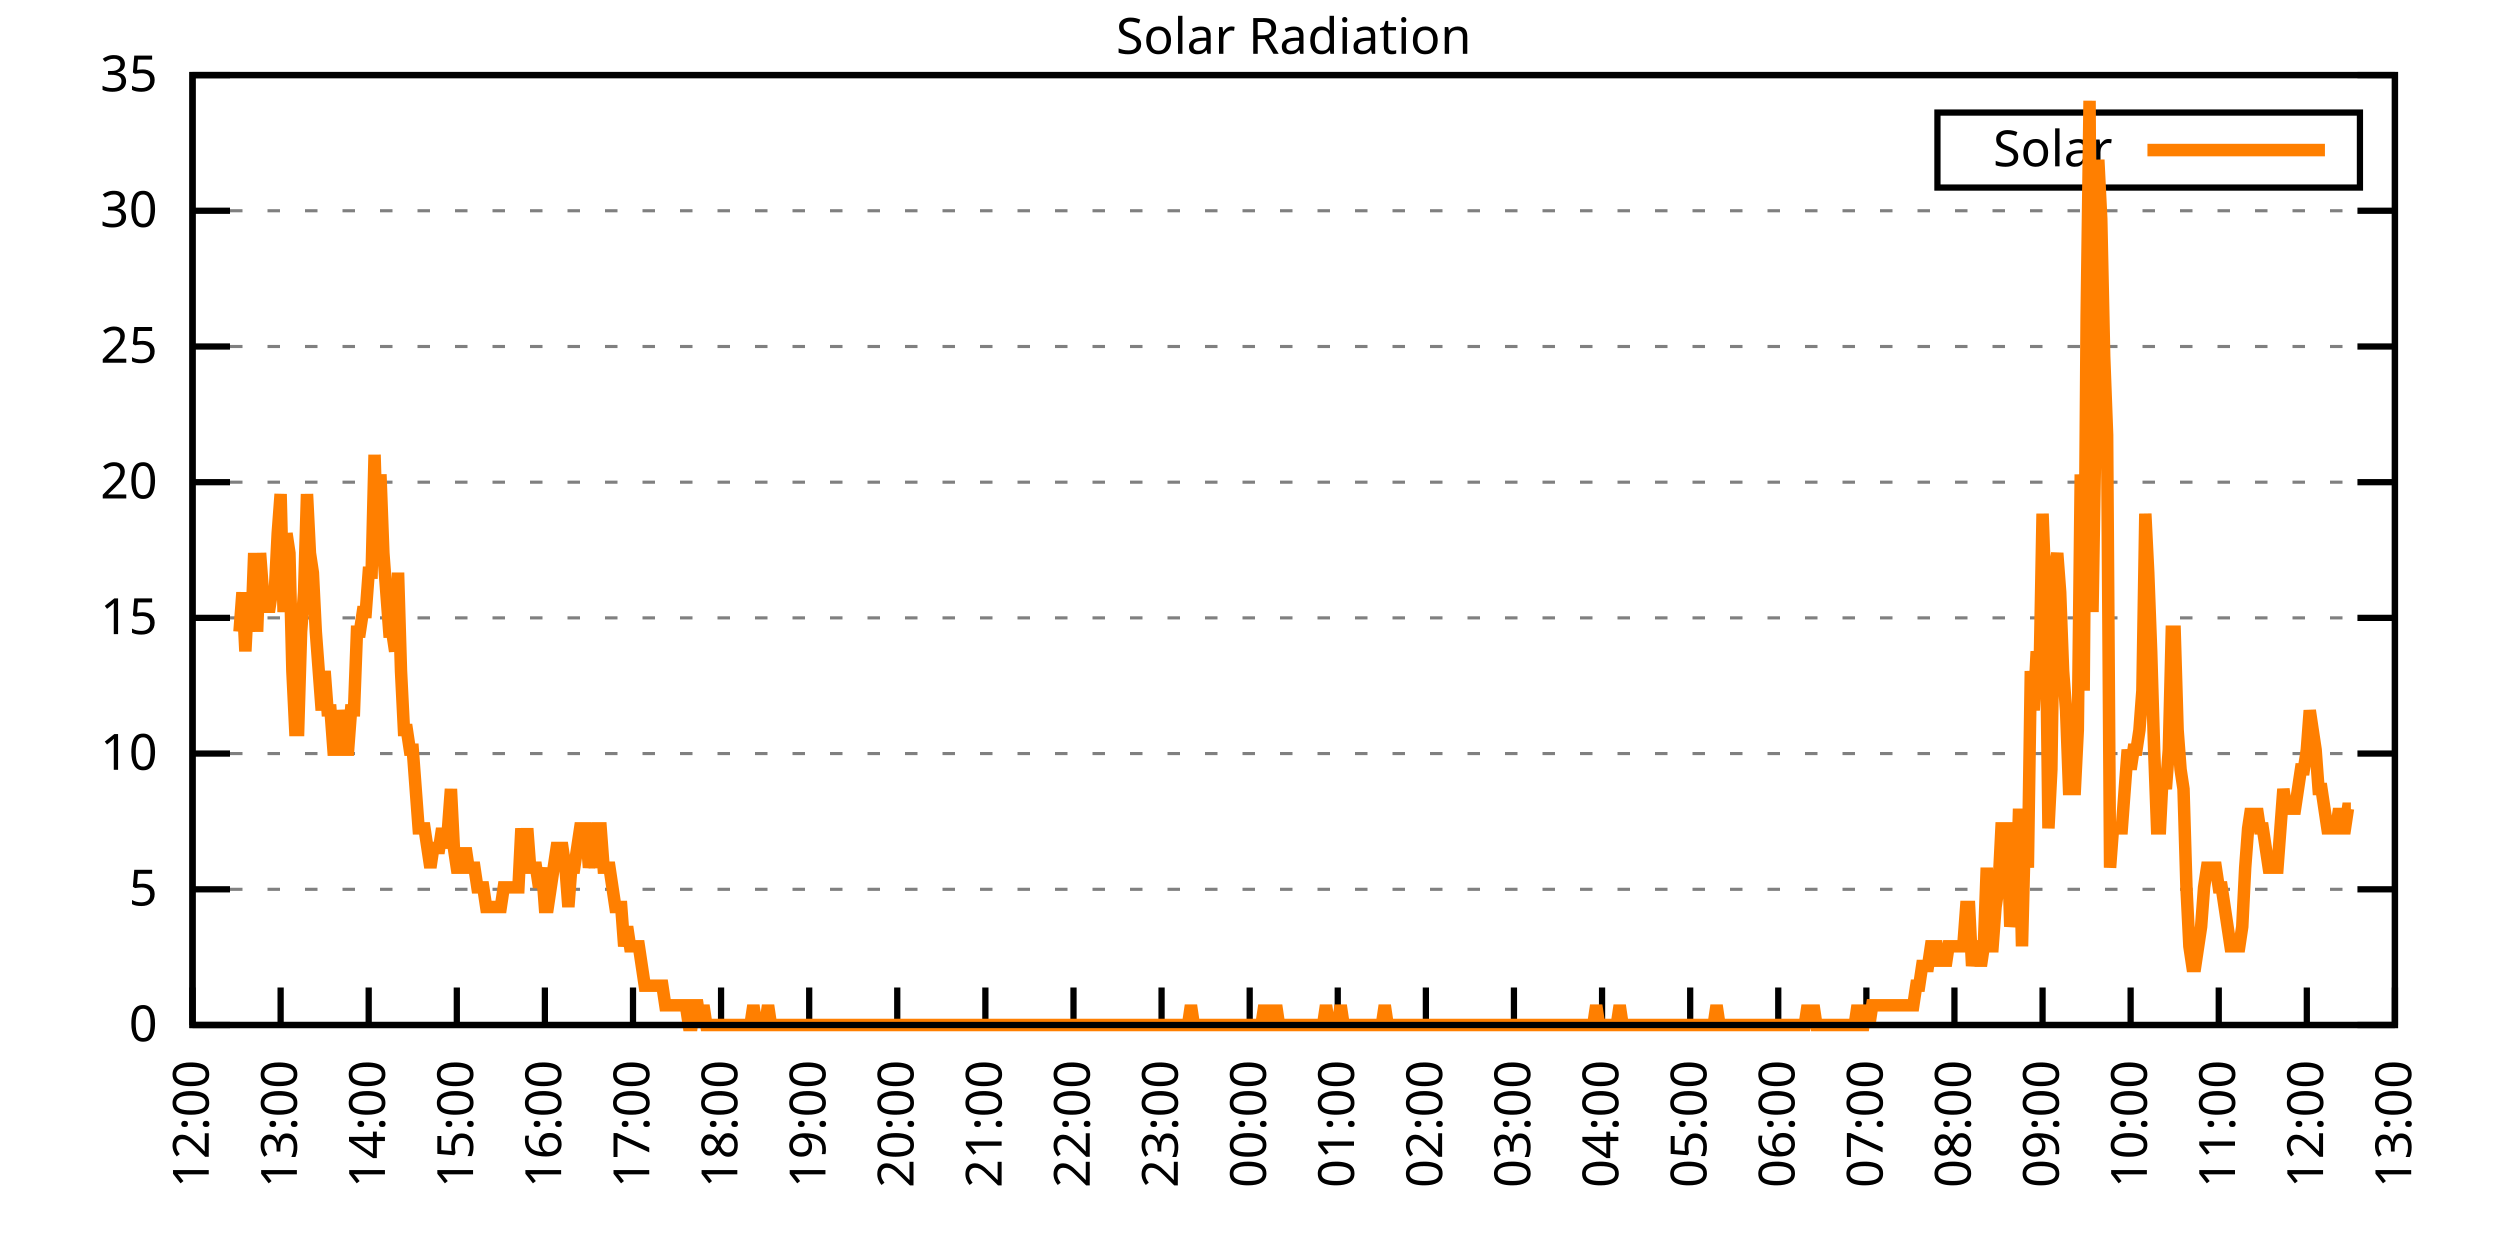
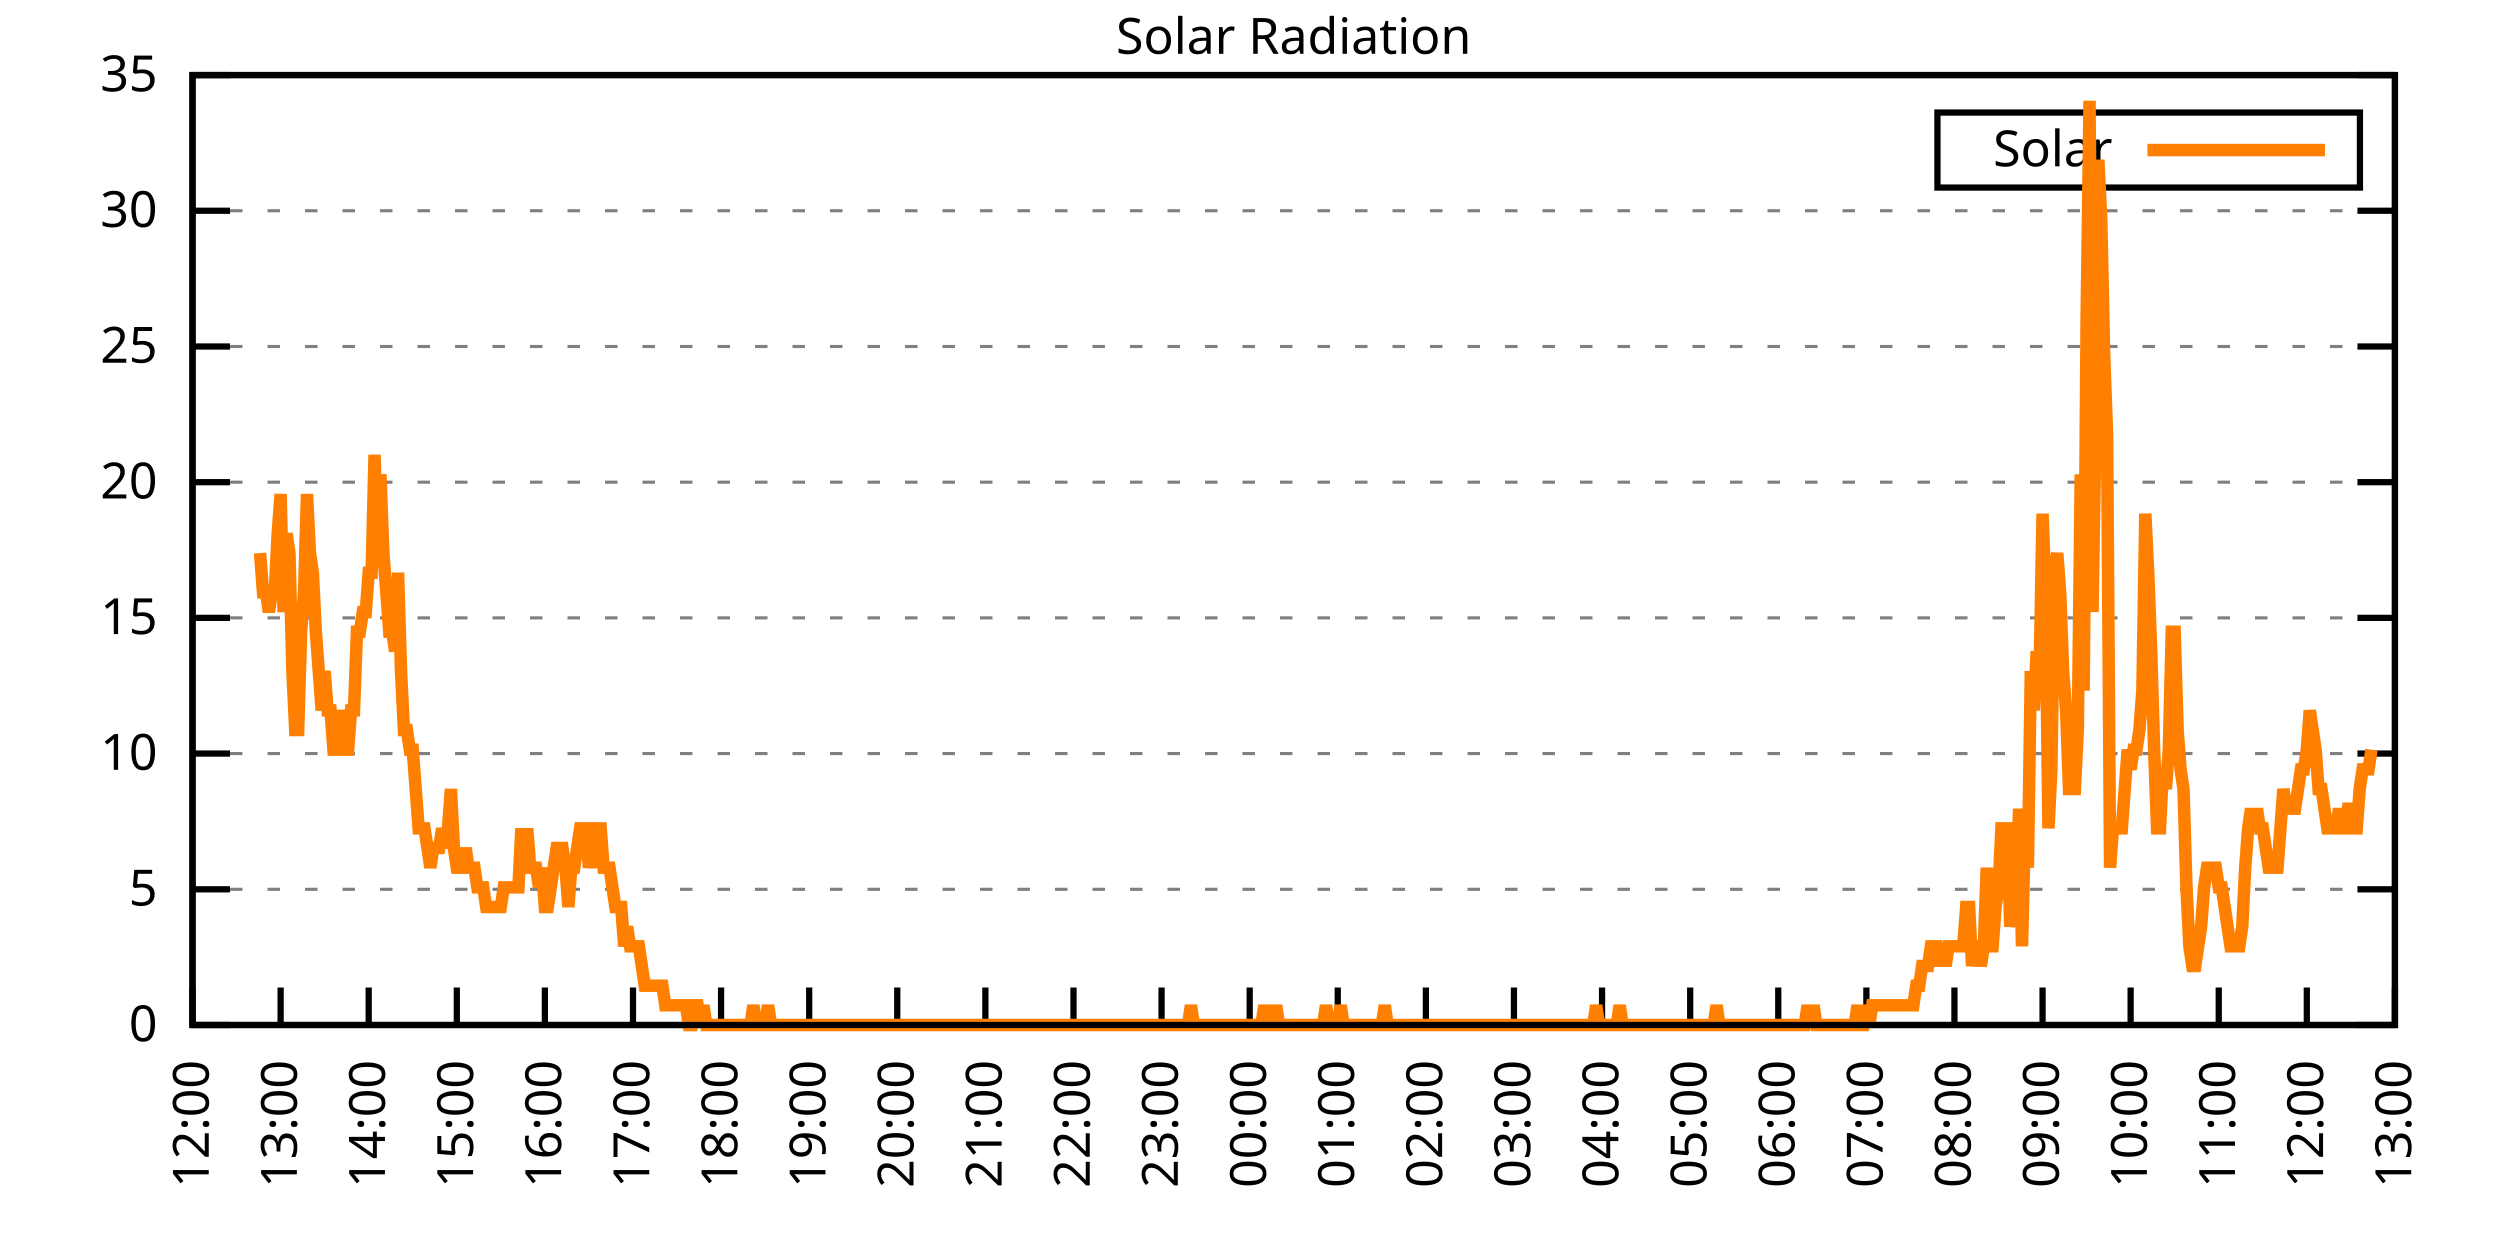
<svg xmlns="http://www.w3.org/2000/svg" xmlns:xlink="http://www.w3.org/1999/xlink" width="400" height="200" viewBox="0 0 400 200">
  <g id="gnuplot_canvas">
    <rect x="0" y="0" width="400" height="200" fill="none" />
    <defs>
      <circle id="gpDot" r="0.5" stroke-width="0.5" stroke="currentColor" />
      <path id="gpPt0" stroke-width="0.333" stroke="currentColor" d="M-1,0 h2 M0,-1 v2" />
      <path id="gpPt1" stroke-width="0.333" stroke="currentColor" d="M-1,-1 L1,1 M1,-1 L-1,1" />
      <path id="gpPt2" stroke-width="0.333" stroke="currentColor" d="M-1,0 L1,0 M0,-1 L0,1 M-1,-1 L1,1 M-1,1 L1,-1" />
      <rect id="gpPt3" stroke-width="0.333" stroke="currentColor" x="-1" y="-1" width="2" height="2" />
      <rect id="gpPt4" stroke-width="0.333" stroke="currentColor" fill="currentColor" x="-1" y="-1" width="2" height="2" />
      <circle id="gpPt5" stroke-width="0.333" stroke="currentColor" cx="0" cy="0" r="1" />
      <use xlink:href="#gpPt5" id="gpPt6" fill="currentColor" stroke="none" />
      <path id="gpPt7" stroke-width="0.333" stroke="currentColor" d="M0,-1.33 L-1.33,0.67 L1.33,0.67 z" />
      <use xlink:href="#gpPt7" id="gpPt8" fill="currentColor" stroke="none" />
      <use xlink:href="#gpPt7" id="gpPt9" stroke="currentColor" transform="rotate(180)" />
      <use xlink:href="#gpPt9" id="gpPt10" fill="currentColor" stroke="none" />
      <use xlink:href="#gpPt3" id="gpPt11" stroke="currentColor" transform="rotate(45)" />
      <use xlink:href="#gpPt11" id="gpPt12" fill="currentColor" stroke="none" />
      <path id="gpPt13" stroke-width="0.333" stroke="currentColor" d="M0,1.330 L1.265,0.411 L0.782,-1.067 L-0.782,-1.076 L-1.265,0.411 z" />
      <use xlink:href="#gpPt13" id="gpPt14" fill="currentColor" stroke="none" />
      <filter id="textbox" filterUnits="objectBoundingBox" x="0" y="0" height="1" width="1">
        <feFlood flood-color="white" flood-opacity="1" result="bgnd" />
        <feComposite in="SourceGraphic" in2="bgnd" operator="atop" />
      </filter>
      <filter id="greybox" filterUnits="objectBoundingBox" x="0" y="0" height="1" width="1">
        <feFlood flood-color="lightgrey" flood-opacity="1" result="grey" />
        <feComposite in="SourceGraphic" in2="grey" operator="atop" />
      </filter>
    </defs>
    <g fill="none" color="white" stroke="currentColor" stroke-width="1.00" stroke-linecap="butt" stroke-linejoin="miter">
</g>
    <g fill="none" color="black" stroke="currentColor" stroke-width="1.00" stroke-linecap="butt" stroke-linejoin="miter">
      <g stroke="none" shape-rendering="crispEdges">
        <polygon fill="rgb(255, 255, 255)" points="30.80,164.00 383.18,164.00 383.18,12.02 30.80,12.02 " />
      </g>
    </g>
    <g fill="none" color="black" stroke="currentColor" stroke-width="1.00" stroke-linecap="butt" stroke-linejoin="miter">
</g>
    <g fill="none" color="black" stroke="black" stroke-width="0.50" stroke-linecap="butt" stroke-linejoin="miter">
</g>
    <g fill="none" color="gray" stroke="currentColor" stroke-width="0.50" stroke-linecap="butt" stroke-linejoin="miter">
      <path stroke="gray" stroke-dasharray="2,4" class="gridline" d="M30.80,164.00 L383.19,164.00  " />
    </g>
    <g fill="none" color="gray" stroke="gray" stroke-width="1.00" stroke-linecap="butt" stroke-linejoin="miter">
</g>
    <g fill="none" color="black" stroke="currentColor" stroke-width="1.00" stroke-linecap="butt" stroke-linejoin="miter">
      <path stroke="black" d="M30.80,164.00 L36.80,164.00 M383.19,164.00 L377.19,164.00  " />
      <g transform="translate(25.20,166.60)" stroke="none" fill="black" font-family="Sans" font-size="8.00" text-anchor="end">
        <text>
          <tspan font-family="Sans"> 0</tspan>
        </text>
      </g>
    </g>
    <g fill="none" color="black" stroke="currentColor" stroke-width="1.00" stroke-linecap="butt" stroke-linejoin="miter">
</g>
    <g fill="none" color="black" stroke="black" stroke-width="0.50" stroke-linecap="butt" stroke-linejoin="miter">
</g>
    <g fill="none" color="gray" stroke="currentColor" stroke-width="0.50" stroke-linecap="butt" stroke-linejoin="miter">
      <path stroke="gray" stroke-dasharray="2,4" class="gridline" d="M30.80,142.29 L383.19,142.29  " />
    </g>
    <g fill="none" color="gray" stroke="gray" stroke-width="1.00" stroke-linecap="butt" stroke-linejoin="miter">
</g>
    <g fill="none" color="black" stroke="currentColor" stroke-width="1.00" stroke-linecap="butt" stroke-linejoin="miter">
      <path stroke="black" d="M30.80,142.29 L36.80,142.29 M383.19,142.29 L377.19,142.29  " />
      <g transform="translate(25.20,144.89)" stroke="none" fill="black" font-family="Sans" font-size="8.00" text-anchor="end">
        <text>
          <tspan font-family="Sans"> 5</tspan>
        </text>
      </g>
    </g>
    <g fill="none" color="black" stroke="currentColor" stroke-width="1.00" stroke-linecap="butt" stroke-linejoin="miter">
</g>
    <g fill="none" color="black" stroke="black" stroke-width="0.50" stroke-linecap="butt" stroke-linejoin="miter">
</g>
    <g fill="none" color="gray" stroke="currentColor" stroke-width="0.50" stroke-linecap="butt" stroke-linejoin="miter">
      <path stroke="gray" stroke-dasharray="2,4" class="gridline" d="M30.80,120.57 L383.19,120.57  " />
    </g>
    <g fill="none" color="gray" stroke="gray" stroke-width="1.00" stroke-linecap="butt" stroke-linejoin="miter">
</g>
    <g fill="none" color="black" stroke="currentColor" stroke-width="1.00" stroke-linecap="butt" stroke-linejoin="miter">
      <path stroke="black" d="M30.80,120.57 L36.80,120.57 M383.19,120.57 L377.19,120.57  " />
      <g transform="translate(25.20,123.17)" stroke="none" fill="black" font-family="Sans" font-size="8.00" text-anchor="end">
        <text>
          <tspan font-family="Sans"> 10</tspan>
        </text>
      </g>
    </g>
    <g fill="none" color="black" stroke="currentColor" stroke-width="1.00" stroke-linecap="butt" stroke-linejoin="miter">
</g>
    <g fill="none" color="black" stroke="black" stroke-width="0.50" stroke-linecap="butt" stroke-linejoin="miter">
</g>
    <g fill="none" color="gray" stroke="currentColor" stroke-width="0.50" stroke-linecap="butt" stroke-linejoin="miter">
      <path stroke="gray" stroke-dasharray="2,4" class="gridline" d="M30.80,98.86 L383.19,98.86  " />
    </g>
    <g fill="none" color="gray" stroke="gray" stroke-width="1.00" stroke-linecap="butt" stroke-linejoin="miter">
</g>
    <g fill="none" color="black" stroke="currentColor" stroke-width="1.00" stroke-linecap="butt" stroke-linejoin="miter">
      <path stroke="black" d="M30.80,98.86 L36.80,98.86 M383.19,98.86 L377.19,98.86  " />
      <g transform="translate(25.20,101.46)" stroke="none" fill="black" font-family="Sans" font-size="8.00" text-anchor="end">
        <text>
          <tspan font-family="Sans"> 15</tspan>
        </text>
      </g>
    </g>
    <g fill="none" color="black" stroke="currentColor" stroke-width="1.00" stroke-linecap="butt" stroke-linejoin="miter">
</g>
    <g fill="none" color="black" stroke="black" stroke-width="0.50" stroke-linecap="butt" stroke-linejoin="miter">
</g>
    <g fill="none" color="gray" stroke="currentColor" stroke-width="0.50" stroke-linecap="butt" stroke-linejoin="miter">
      <path stroke="gray" stroke-dasharray="2,4" class="gridline" d="M30.80,77.15 L383.19,77.15  " />
    </g>
    <g fill="none" color="gray" stroke="gray" stroke-width="1.00" stroke-linecap="butt" stroke-linejoin="miter">
</g>
    <g fill="none" color="black" stroke="currentColor" stroke-width="1.00" stroke-linecap="butt" stroke-linejoin="miter">
      <path stroke="black" d="M30.80,77.15 L36.80,77.15 M383.19,77.15 L377.19,77.15  " />
      <g transform="translate(25.20,79.75)" stroke="none" fill="black" font-family="Sans" font-size="8.00" text-anchor="end">
        <text>
          <tspan font-family="Sans"> 20</tspan>
        </text>
      </g>
    </g>
    <g fill="none" color="black" stroke="currentColor" stroke-width="1.00" stroke-linecap="butt" stroke-linejoin="miter">
</g>
    <g fill="none" color="black" stroke="black" stroke-width="0.50" stroke-linecap="butt" stroke-linejoin="miter">
</g>
    <g fill="none" color="gray" stroke="currentColor" stroke-width="0.50" stroke-linecap="butt" stroke-linejoin="miter">
      <path stroke="gray" stroke-dasharray="2,4" class="gridline" d="M30.80,55.44 L383.19,55.44  " />
    </g>
    <g fill="none" color="gray" stroke="gray" stroke-width="1.00" stroke-linecap="butt" stroke-linejoin="miter">
</g>
    <g fill="none" color="black" stroke="currentColor" stroke-width="1.00" stroke-linecap="butt" stroke-linejoin="miter">
      <path stroke="black" d="M30.80,55.44 L36.80,55.44 M383.19,55.44 L377.19,55.44  " />
      <g transform="translate(25.20,58.04)" stroke="none" fill="black" font-family="Sans" font-size="8.00" text-anchor="end">
        <text>
          <tspan font-family="Sans"> 25</tspan>
        </text>
      </g>
    </g>
    <g fill="none" color="black" stroke="currentColor" stroke-width="1.00" stroke-linecap="butt" stroke-linejoin="miter">
</g>
    <g fill="none" color="black" stroke="black" stroke-width="0.50" stroke-linecap="butt" stroke-linejoin="miter">
</g>
    <g fill="none" color="gray" stroke="currentColor" stroke-width="0.50" stroke-linecap="butt" stroke-linejoin="miter">
      <path stroke="gray" stroke-dasharray="2,4" class="gridline" d="M30.80,33.72 L383.19,33.72  " />
    </g>
    <g fill="none" color="gray" stroke="gray" stroke-width="1.00" stroke-linecap="butt" stroke-linejoin="miter">
</g>
    <g fill="none" color="black" stroke="currentColor" stroke-width="1.00" stroke-linecap="butt" stroke-linejoin="miter">
      <path stroke="black" d="M30.80,33.72 L36.80,33.72 M383.19,33.72 L377.19,33.72  " />
      <g transform="translate(25.20,36.32)" stroke="none" fill="black" font-family="Sans" font-size="8.00" text-anchor="end">
        <text>
          <tspan font-family="Sans"> 30</tspan>
        </text>
      </g>
    </g>
    <g fill="none" color="black" stroke="currentColor" stroke-width="1.00" stroke-linecap="butt" stroke-linejoin="miter">
</g>
    <g fill="none" color="black" stroke="black" stroke-width="0.50" stroke-linecap="butt" stroke-linejoin="miter">
</g>
    <g fill="none" color="gray" stroke="currentColor" stroke-width="0.50" stroke-linecap="butt" stroke-linejoin="miter">
      <path stroke="gray" stroke-dasharray="2,4" class="gridline" d="M30.80,12.01 L383.19,12.01  " />
    </g>
    <g fill="none" color="gray" stroke="gray" stroke-width="1.00" stroke-linecap="butt" stroke-linejoin="miter">
</g>
    <g fill="none" color="black" stroke="currentColor" stroke-width="1.00" stroke-linecap="butt" stroke-linejoin="miter">
      <path stroke="black" d="M30.80,12.01 L36.80,12.01 M383.19,12.01 L377.19,12.01  " />
      <g transform="translate(25.20,14.61)" stroke="none" fill="black" font-family="Sans" font-size="8.00" text-anchor="end">
        <text>
          <tspan font-family="Sans"> 35</tspan>
        </text>
      </g>
    </g>
    <g fill="none" color="black" stroke="currentColor" stroke-width="1.00" stroke-linecap="butt" stroke-linejoin="miter">
      <path stroke="black" d="M30.80,164.00 L30.80,158.00  " />
      <g transform="translate(33.40,169.60) rotate(270.00)" stroke="none" fill="black" font-family="Sans" font-size="8.00" text-anchor="end">
        <text>
          <tspan font-family="Sans">12:00</tspan>
        </text>
      </g>
    </g>
    <g fill="none" color="black" stroke="currentColor" stroke-width="1.00" stroke-linecap="butt" stroke-linejoin="miter">
      <path stroke="black" d="M44.90,164.00 L44.90,158.00  " />
      <g transform="translate(47.50,169.60) rotate(270.00)" stroke="none" fill="black" font-family="Sans" font-size="8.00" text-anchor="end">
        <text>
          <tspan font-family="Sans">13:00</tspan>
        </text>
      </g>
    </g>
    <g fill="none" color="black" stroke="currentColor" stroke-width="1.00" stroke-linecap="butt" stroke-linejoin="miter">
      <path stroke="black" d="M58.99,164.00 L58.99,158.00  " />
      <g transform="translate(61.59,169.60) rotate(270.00)" stroke="none" fill="black" font-family="Sans" font-size="8.00" text-anchor="end">
        <text>
          <tspan font-family="Sans">14:00</tspan>
        </text>
      </g>
    </g>
    <g fill="none" color="black" stroke="currentColor" stroke-width="1.00" stroke-linecap="butt" stroke-linejoin="miter">
      <path stroke="black" d="M73.09,164.00 L73.09,158.00  " />
      <g transform="translate(75.69,169.60) rotate(270.00)" stroke="none" fill="black" font-family="Sans" font-size="8.00" text-anchor="end">
        <text>
          <tspan font-family="Sans">15:00</tspan>
        </text>
      </g>
    </g>
    <g fill="none" color="black" stroke="currentColor" stroke-width="1.00" stroke-linecap="butt" stroke-linejoin="miter">
      <path stroke="black" d="M87.18,164.00 L87.18,158.00  " />
      <g transform="translate(89.78,169.60) rotate(270.00)" stroke="none" fill="black" font-family="Sans" font-size="8.00" text-anchor="end">
        <text>
          <tspan font-family="Sans">16:00</tspan>
        </text>
      </g>
    </g>
    <g fill="none" color="black" stroke="currentColor" stroke-width="1.00" stroke-linecap="butt" stroke-linejoin="miter">
      <path stroke="black" d="M101.28,164.00 L101.28,158.00  " />
      <g transform="translate(103.88,169.60) rotate(270.00)" stroke="none" fill="black" font-family="Sans" font-size="8.00" text-anchor="end">
        <text>
          <tspan font-family="Sans">17:00</tspan>
        </text>
      </g>
    </g>
    <g fill="none" color="black" stroke="currentColor" stroke-width="1.00" stroke-linecap="butt" stroke-linejoin="miter">
      <path stroke="black" d="M115.37,164.00 L115.37,158.00  " />
      <g transform="translate(117.97,169.60) rotate(270.00)" stroke="none" fill="black" font-family="Sans" font-size="8.00" text-anchor="end">
        <text>
          <tspan font-family="Sans">18:00</tspan>
        </text>
      </g>
    </g>
    <g fill="none" color="black" stroke="currentColor" stroke-width="1.00" stroke-linecap="butt" stroke-linejoin="miter">
      <path stroke="black" d="M129.47,164.00 L129.47,158.00  " />
      <g transform="translate(132.07,169.60) rotate(270.00)" stroke="none" fill="black" font-family="Sans" font-size="8.00" text-anchor="end">
        <text>
          <tspan font-family="Sans">19:00</tspan>
        </text>
      </g>
    </g>
    <g fill="none" color="black" stroke="currentColor" stroke-width="1.00" stroke-linecap="butt" stroke-linejoin="miter">
      <path stroke="black" d="M143.56,164.00 L143.56,158.00  " />
      <g transform="translate(146.16,169.60) rotate(270.00)" stroke="none" fill="black" font-family="Sans" font-size="8.00" text-anchor="end">
        <text>
          <tspan font-family="Sans">20:00</tspan>
        </text>
      </g>
    </g>
    <g fill="none" color="black" stroke="currentColor" stroke-width="1.00" stroke-linecap="butt" stroke-linejoin="miter">
      <path stroke="black" d="M157.66,164.00 L157.66,158.00  " />
      <g transform="translate(160.26,169.60) rotate(270.00)" stroke="none" fill="black" font-family="Sans" font-size="8.00" text-anchor="end">
        <text>
          <tspan font-family="Sans">21:00</tspan>
        </text>
      </g>
    </g>
    <g fill="none" color="black" stroke="currentColor" stroke-width="1.00" stroke-linecap="butt" stroke-linejoin="miter">
      <path stroke="black" d="M171.76,164.00 L171.76,158.00  " />
      <g transform="translate(174.36,169.60) rotate(270.00)" stroke="none" fill="black" font-family="Sans" font-size="8.00" text-anchor="end">
        <text>
          <tspan font-family="Sans">22:00</tspan>
        </text>
      </g>
    </g>
    <g fill="none" color="black" stroke="currentColor" stroke-width="1.00" stroke-linecap="butt" stroke-linejoin="miter">
      <path stroke="black" d="M185.85,164.00 L185.85,158.00  " />
      <g transform="translate(188.45,169.60) rotate(270.00)" stroke="none" fill="black" font-family="Sans" font-size="8.00" text-anchor="end">
        <text>
          <tspan font-family="Sans">23:00</tspan>
        </text>
      </g>
    </g>
    <g fill="none" color="black" stroke="currentColor" stroke-width="1.00" stroke-linecap="butt" stroke-linejoin="miter">
      <path stroke="black" d="M199.95,164.00 L199.95,158.00  " />
      <g transform="translate(202.55,169.60) rotate(270.00)" stroke="none" fill="black" font-family="Sans" font-size="8.00" text-anchor="end">
        <text>
          <tspan font-family="Sans">00:00</tspan>
        </text>
      </g>
    </g>
    <g fill="none" color="black" stroke="currentColor" stroke-width="1.00" stroke-linecap="butt" stroke-linejoin="miter">
      <path stroke="black" d="M214.04,164.00 L214.04,158.00  " />
      <g transform="translate(216.64,169.60) rotate(270.00)" stroke="none" fill="black" font-family="Sans" font-size="8.00" text-anchor="end">
        <text>
          <tspan font-family="Sans">01:00</tspan>
        </text>
      </g>
    </g>
    <g fill="none" color="black" stroke="currentColor" stroke-width="1.00" stroke-linecap="butt" stroke-linejoin="miter">
      <path stroke="black" d="M228.14,164.00 L228.14,158.00  " />
      <g transform="translate(230.74,169.60) rotate(270.00)" stroke="none" fill="black" font-family="Sans" font-size="8.00" text-anchor="end">
        <text>
          <tspan font-family="Sans">02:00</tspan>
        </text>
      </g>
    </g>
    <g fill="none" color="black" stroke="currentColor" stroke-width="1.00" stroke-linecap="butt" stroke-linejoin="miter">
      <path stroke="black" d="M242.23,164.00 L242.23,158.00  " />
      <g transform="translate(244.83,169.60) rotate(270.00)" stroke="none" fill="black" font-family="Sans" font-size="8.00" text-anchor="end">
        <text>
          <tspan font-family="Sans">03:00</tspan>
        </text>
      </g>
    </g>
    <g fill="none" color="black" stroke="currentColor" stroke-width="1.00" stroke-linecap="butt" stroke-linejoin="miter">
      <path stroke="black" d="M256.33,164.00 L256.33,158.00  " />
      <g transform="translate(258.93,169.60) rotate(270.00)" stroke="none" fill="black" font-family="Sans" font-size="8.00" text-anchor="end">
        <text>
          <tspan font-family="Sans">04:00</tspan>
        </text>
      </g>
    </g>
    <g fill="none" color="black" stroke="currentColor" stroke-width="1.00" stroke-linecap="butt" stroke-linejoin="miter">
      <path stroke="black" d="M270.43,164.00 L270.43,158.00  " />
      <g transform="translate(273.03,169.60) rotate(270.00)" stroke="none" fill="black" font-family="Sans" font-size="8.00" text-anchor="end">
        <text>
          <tspan font-family="Sans">05:00</tspan>
        </text>
      </g>
    </g>
    <g fill="none" color="black" stroke="currentColor" stroke-width="1.00" stroke-linecap="butt" stroke-linejoin="miter">
      <path stroke="black" d="M284.52,164.00 L284.52,158.00  " />
      <g transform="translate(287.12,169.60) rotate(270.00)" stroke="none" fill="black" font-family="Sans" font-size="8.00" text-anchor="end">
        <text>
          <tspan font-family="Sans">06:00</tspan>
        </text>
      </g>
    </g>
    <g fill="none" color="black" stroke="currentColor" stroke-width="1.00" stroke-linecap="butt" stroke-linejoin="miter">
      <path stroke="black" d="M298.62,164.00 L298.62,158.00  " />
      <g transform="translate(301.22,169.60) rotate(270.00)" stroke="none" fill="black" font-family="Sans" font-size="8.00" text-anchor="end">
        <text>
          <tspan font-family="Sans">07:00</tspan>
        </text>
      </g>
    </g>
    <g fill="none" color="black" stroke="currentColor" stroke-width="1.00" stroke-linecap="butt" stroke-linejoin="miter">
      <path stroke="black" d="M312.71,164.00 L312.71,158.00  " />
      <g transform="translate(315.31,169.60) rotate(270.00)" stroke="none" fill="black" font-family="Sans" font-size="8.00" text-anchor="end">
        <text>
          <tspan font-family="Sans">08:00</tspan>
        </text>
      </g>
    </g>
    <g fill="none" color="black" stroke="currentColor" stroke-width="1.00" stroke-linecap="butt" stroke-linejoin="miter">
      <path stroke="black" d="M326.81,164.00 L326.81,158.00  " />
      <g transform="translate(329.41,169.60) rotate(270.00)" stroke="none" fill="black" font-family="Sans" font-size="8.00" text-anchor="end">
        <text>
          <tspan font-family="Sans">09:00</tspan>
        </text>
      </g>
    </g>
    <g fill="none" color="black" stroke="currentColor" stroke-width="1.00" stroke-linecap="butt" stroke-linejoin="miter">
      <path stroke="black" d="M340.90,164.00 L340.90,158.00  " />
      <g transform="translate(343.50,169.60) rotate(270.00)" stroke="none" fill="black" font-family="Sans" font-size="8.00" text-anchor="end">
        <text>
          <tspan font-family="Sans">10:00</tspan>
        </text>
      </g>
    </g>
    <g fill="none" color="black" stroke="currentColor" stroke-width="1.00" stroke-linecap="butt" stroke-linejoin="miter">
      <path stroke="black" d="M355.00,164.00 L355.00,158.00  " />
      <g transform="translate(357.60,169.60) rotate(270.00)" stroke="none" fill="black" font-family="Sans" font-size="8.00" text-anchor="end">
        <text>
          <tspan font-family="Sans">11:00</tspan>
        </text>
      </g>
    </g>
    <g fill="none" color="black" stroke="currentColor" stroke-width="1.00" stroke-linecap="butt" stroke-linejoin="miter">
      <path stroke="black" d="M369.09,164.00 L369.09,158.00  " />
      <g transform="translate(371.69,169.60) rotate(270.00)" stroke="none" fill="black" font-family="Sans" font-size="8.00" text-anchor="end">
        <text>
          <tspan font-family="Sans">12:00</tspan>
        </text>
      </g>
    </g>
    <g fill="none" color="black" stroke="currentColor" stroke-width="1.00" stroke-linecap="butt" stroke-linejoin="miter">
      <path stroke="black" d="M383.19,164.00 L383.19,158.00  " />
      <g transform="translate(385.79,169.60) rotate(270.00)" stroke="none" fill="black" font-family="Sans" font-size="8.00" text-anchor="end">
        <text>
          <tspan font-family="Sans">13:00</tspan>
        </text>
      </g>
    </g>
    <g fill="none" color="black" stroke="currentColor" stroke-width="1.00" stroke-linecap="butt" stroke-linejoin="miter">
</g>
    <g fill="none" color="black" stroke="currentColor" stroke-width="1.00" stroke-linecap="butt" stroke-linejoin="miter">
      <path stroke="black" d="M30.80,12.01 L30.80,164.00 L383.19,164.00 L383.19,12.01 L30.80,12.01 Z  " />
    </g>
    <g fill="none" color="black" stroke="currentColor" stroke-width="1.00" stroke-linecap="butt" stroke-linejoin="miter">
</g>
    <g fill="none" color="black" stroke="currentColor" stroke-width="1.00" stroke-linecap="butt" stroke-linejoin="miter">
      <path stroke="black" d="M309.99,30.01 L309.99,18.01 L377.59,18.01 L377.59,30.01 L309.99,30.01 Z  " />
    </g>
    <g id="Solar_Radiation_plot_1">
      <g fill="none" color="white" stroke="black" stroke-width="2.00" stroke-linecap="butt" stroke-linejoin="miter">
</g>
      <g fill="none" color="black" stroke="currentColor" stroke-width="2.00" stroke-linecap="butt" stroke-linejoin="miter">
        <g transform="translate(337.99,26.61)" stroke="none" fill="black" font-family="Sans" font-size="8.00" text-anchor="end">
          <text>
            <tspan font-family="Sans">Solar</tspan>
          </text>
        </g>
      </g>
      <g fill="none" color="black" stroke="currentColor" stroke-width="2.00" stroke-linecap="butt" stroke-linejoin="miter">
-         <path stroke="rgb(255, 127,   0)" d="M343.59,24.01 L371.99,24.01 M38.32,101.07 L38.79,94.78 L39.26,104.22 L39.73,94.78 L40.20,101.07 L40.67,88.49   L41.14,101.07 L41.61,88.49 L42.08,94.78 L42.55,94.78 L43.02,97.93 L43.49,94.78 L43.96,94.78 L44.43,85.34   L44.90,79.05 L45.37,97.93 L45.84,85.34 L46.31,88.49 L46.78,107.37 L47.24,116.80 L47.71,116.80 L48.18,101.07   L48.65,94.78 L49.12,79.05 L49.59,88.49 L50.06,91.63 L50.53,101.07 L51.00,107.37 L51.47,113.66 L51.94,107.37   L52.41,113.66 L52.88,113.66 L53.35,119.95 L53.82,119.95 L54.29,113.66 L54.76,116.80 L55.23,119.95 L55.70,119.95   L56.17,113.66 L56.64,113.66 L57.11,101.07 L57.58,101.07 L58.05,97.93 L58.52,97.93 L58.99,91.63 L59.46,91.63   L59.93,72.76 L60.40,88.49 L60.87,75.90 L61.34,88.49 L61.81,94.78 L62.28,101.07 L62.75,101.07 L63.22,104.22   L63.69,91.63 L64.16,107.37 L64.63,116.80 L65.10,116.80 L65.57,119.95 L66.04,119.95 L66.51,126.24 L66.98,132.54   L67.45,132.54 L67.92,132.54 L68.39,135.68 L68.86,138.83 L69.33,135.68 L69.80,135.68 L70.27,135.68 L70.74,132.54   L71.21,135.68 L71.68,132.54 L72.15,126.24 L72.62,135.68 L73.09,138.83 L73.56,138.83 L74.03,138.83 L74.50,135.68   L74.97,138.83 L75.44,138.83 L75.91,138.83 L76.38,141.98 L76.85,141.98 L77.32,141.98 L77.79,145.12 L78.26,145.12   L78.73,145.12 L79.19,145.12 L79.66,145.12 L80.13,145.12 L80.60,141.98 L81.07,141.98 L81.54,141.98 L82.01,141.98   L82.48,141.98 L82.95,141.98 L83.42,132.54 L83.89,138.83 L84.36,132.54 L84.83,138.83 L85.30,138.83 L85.77,138.83   L86.24,141.98 L86.71,138.83 L87.18,145.12 L87.65,145.12 L88.12,141.98 L88.59,138.83 L89.06,135.68 L89.53,135.68   L90.00,135.68 L90.47,138.83 L90.94,145.12 L91.41,138.83 L91.88,138.83 L92.35,135.68 L92.82,132.54 L93.29,132.54   L93.76,132.54 L94.23,138.83 L94.70,135.68 L95.17,138.83 L95.64,132.54 L96.11,132.54 L96.58,138.83 L97.05,138.83   L97.52,138.83 L97.99,141.98 L98.46,145.12 L98.93,145.12 L99.40,145.12 L99.87,151.41 L100.34,148.27 L100.81,151.41   L101.28,151.41 L101.75,151.41 L102.22,151.41 L102.69,154.56 L103.16,157.71 L103.63,157.71 L104.10,157.71 L104.57,157.71   L105.04,157.71 L105.51,157.71 L105.98,157.71 L106.45,160.85 L106.92,160.85 L107.39,160.85 L107.86,160.85 L108.33,160.85   L108.80,160.85 L109.27,160.85 L109.74,160.85 L110.21,164.00 L110.68,164.00 L111.14,160.85 L111.61,160.85 L112.08,164.00   L112.55,160.85 L113.02,164.00 L113.49,164.00 L113.96,164.00 L114.43,164.00 L114.90,164.00 L115.37,164.00 L115.84,164.00   L116.31,164.00 L116.78,164.00 L117.25,164.00 L117.72,164.00 L118.19,164.00 L118.66,164.00 L119.13,164.00 L119.60,164.00   L120.07,164.00 L120.54,160.85 L121.01,164.00 L121.48,164.00 L121.95,164.00 L122.42,164.00 L122.89,160.85 L123.36,164.00   L123.83,164.00 L124.30,164.00 L124.77,164.00 L125.24,164.00 L125.71,164.00 L126.18,164.00 L126.65,164.00 L127.12,164.00   L127.59,164.00 L128.06,164.00 L128.53,164.00 L129.00,164.00 L129.47,164.00 L129.94,164.00 L130.41,164.00 L130.88,164.00   L131.35,164.00 L131.82,164.00 L132.29,164.00 L132.76,164.00 L133.23,164.00 L133.70,164.00 L134.17,164.00 L134.64,164.00   L135.11,164.00 L135.58,164.00 L136.05,164.00 L136.52,164.00 L136.99,164.00 L137.46,164.00 L137.93,164.00 L138.40,164.00   L138.87,164.00 L139.34,164.00 L139.81,164.00 L140.28,164.00 L140.75,164.00 L141.22,164.00 L141.69,164.00 L142.16,164.00   L142.63,164.00 L143.09,164.00 L143.56,164.00 L144.03,164.00 L144.50,164.00 L144.97,164.00 L145.44,164.00 L145.91,164.00   L146.38,164.00 L146.85,164.00 L147.32,164.00 L147.79,164.00 L148.26,164.00 L148.73,164.00 L149.20,164.00 L149.67,164.00   L150.14,164.00 L150.61,164.00 L151.08,164.00 L151.55,164.00 L152.02,164.00 L152.49,164.00 L152.96,164.00 L153.43,164.00   L153.90,164.00 L154.37,164.00 L154.84,164.00 L155.31,164.00 L155.78,164.00 L156.25,164.00 L156.72,164.00 L157.19,164.00   L157.66,164.00 L158.13,164.00 L158.60,164.00 L159.07,164.00 L159.54,164.00 L160.01,164.00 L160.48,164.00 L160.95,164.00   L161.42,164.00 L161.89,164.00 L162.36,164.00 L162.83,164.00 L163.30,164.00 L163.77,164.00 L164.24,164.00 L164.71,164.00   L165.18,164.00 L165.65,164.00 L166.12,164.00 L166.59,164.00 L167.06,164.00 L167.53,164.00 L168.00,164.00 L168.47,164.00   L168.94,164.00 L169.41,164.00 L169.88,164.00 L170.35,164.00 L170.82,164.00 L171.29,164.00 L171.76,164.00 L172.23,164.00   L172.70,164.00 L173.17,164.00 L173.64,164.00 L174.11,164.00 L174.58,164.00 L175.04,164.00 L175.51,164.00 L175.98,164.00   L176.45,164.00 L176.92,164.00 L177.39,164.00 L177.86,164.00 L178.33,164.00 L178.80,164.00 L179.27,164.00 L179.74,164.00   L180.21,164.00 L180.68,164.00 L181.15,164.00 L181.62,164.00 L182.09,164.00 L182.56,164.00 L183.03,164.00 L183.50,164.00   L183.97,164.00 L184.44,164.00 L184.91,164.00 L185.38,164.00 L185.85,164.00 L186.32,164.00 L186.79,164.00 L187.26,164.00   L187.73,164.00 L188.20,164.00 L188.67,164.00 L189.14,164.00 L189.61,164.00 L190.08,164.00 L190.55,160.85 L191.02,164.00   L191.49,164.00 L191.96,164.00 L192.43,164.00 L192.90,164.00 L193.37,164.00 L193.84,164.00 L194.31,164.00 L194.78,164.00   L195.25,164.00 L195.72,164.00 L196.19,164.00 L196.66,164.00 L197.13,164.00 L197.60,164.00 L198.07,164.00 L198.54,164.00   L199.01,164.00 L199.48,164.00 L199.95,164.00 L200.42,164.00 L200.89,164.00 L201.36,164.00 L201.83,164.00 L202.30,160.85   L202.77,164.00 L203.24,164.00 L203.71,164.00 L204.18,160.85 L204.65,164.00 L205.12,164.00 L205.59,164.00 L206.06,164.00   L206.53,164.00 L207.00,164.00 L207.46,164.00 L207.93,164.00 L208.40,164.00 L208.87,164.00 L209.34,164.00 L209.81,164.00   L210.28,164.00 L210.75,164.00 L211.22,164.00 L211.69,164.00 L212.16,160.85 L212.63,164.00 L213.10,164.00 L213.57,164.00   L214.04,164.00 L214.51,160.85 L214.98,164.00 L215.45,164.00 L215.92,164.00 L216.39,164.00 L216.86,164.00 L217.33,164.00   L217.80,164.00 L218.27,164.00 L218.74,164.00 L219.21,164.00 L219.68,164.00 L220.15,164.00 L220.62,164.00 L221.09,164.00   L221.56,160.85 L222.03,164.00 L222.50,164.00 L222.97,164.00 L223.44,164.00 L223.91,164.00 L224.38,164.00 L224.85,164.00   L225.32,164.00 L225.79,164.00 L226.26,164.00 L226.73,164.00 L227.20,164.00 L227.67,164.00 L228.14,164.00 L228.61,164.00   L229.08,164.00 L229.55,164.00 L230.02,164.00 L230.49,164.00 L230.96,164.00 L231.43,164.00 L231.90,164.00 L232.37,164.00   L232.84,164.00 L233.31,164.00 L233.78,164.00 L234.25,164.00 L234.72,164.00 L235.19,164.00 L235.66,164.00 L236.13,164.00   L236.60,164.00 L237.07,164.00 L237.54,164.00 L238.01,164.00 L238.48,164.00 L238.95,164.00 L239.41,164.00 L239.88,164.00   L240.35,164.00 L240.82,164.00 L241.29,164.00 L241.76,164.00 L242.23,164.00 L242.70,164.00 L243.17,164.00 L243.64,164.00   L244.11,164.00 L244.58,164.00 L245.05,164.00 L245.52,164.00 L245.99,164.00 L246.46,164.00 L246.93,164.00 L247.40,164.00   L247.87,164.00 L248.34,164.00 L248.81,164.00 L249.28,164.00 L249.75,164.00 L250.22,164.00 L250.69,164.00 L251.16,164.00   L251.63,164.00 L252.10,164.00 L252.57,164.00 L253.04,164.00 L253.51,164.00 L253.98,164.00 L254.45,164.00 L254.92,164.00   L255.39,160.85 L255.86,164.00 L256.33,164.00 L256.80,164.00 L257.27,164.00 L257.74,164.00 L258.21,164.00 L258.68,164.00   L259.15,160.85 L259.62,164.00 L260.09,164.00 L260.56,164.00 L261.03,164.00 L261.50,164.00 L261.97,164.00 L262.44,164.00   L262.91,164.00 L263.38,164.00 L263.85,164.00 L264.32,164.00 L264.79,164.00 L265.26,164.00 L265.73,164.00 L266.20,164.00   L266.67,164.00 L267.14,164.00 L267.61,164.00 L268.08,164.00 L268.55,164.00 L269.02,164.00 L269.49,164.00 L269.96,164.00   L270.43,164.00 L270.90,164.00 L271.36,164.00 L271.83,164.00 L272.30,164.00 L272.77,164.00 L273.24,164.00 L273.71,164.00   L274.18,164.00 L274.65,160.85 L275.12,164.00 L275.59,164.00 L276.06,164.00 L276.53,164.00 L277.00,164.00 L277.47,164.00   L277.94,164.00 L278.41,164.00 L278.88,164.00 L279.35,164.00 L279.82,164.00 L280.29,164.00 L280.76,164.00 L281.23,164.00   L281.70,164.00 L282.17,164.00 L282.64,164.00 L283.11,164.00 L283.58,164.00 L284.05,164.00 L284.52,164.00 L284.99,164.00   L285.46,164.00 L285.93,164.00 L286.40,164.00 L286.87,164.00 L287.34,164.00 L287.81,164.00 L288.28,164.00 L288.75,164.00   L289.22,160.85 L289.69,164.00 L290.16,160.85 L290.63,164.00 L291.10,164.00 L291.57,164.00 L292.04,164.00 L292.51,164.00   L292.98,164.00 L293.45,164.00 L293.92,164.00 L294.39,164.00 L294.86,164.00 L295.33,164.00 L295.80,164.00 L296.27,164.00   L296.74,164.00 L297.21,160.85 L297.68,164.00 L298.15,164.00 L298.62,160.85 L299.09,164.00 L299.56,160.85 L300.03,160.85   L300.50,160.85 L300.97,160.85 L301.44,160.85 L301.91,160.85 L302.38,160.85 L302.85,160.85 L303.31,160.85 L303.78,160.85   L304.25,160.85 L304.72,160.85 L305.19,160.85 L305.66,160.85 L306.13,160.85 L306.60,157.71 L307.07,157.71 L307.54,154.56   L308.01,154.56 L308.48,154.56 L308.95,151.41 L309.42,151.41 L309.89,151.41 L310.36,154.56 L310.83,151.41 L311.30,154.56   L311.77,151.41 L312.24,151.41 L312.71,151.41 L313.18,151.41 L313.65,151.41 L314.12,151.41 L314.59,145.12 L315.06,145.12   L315.53,154.56 L316.00,151.41 L316.47,151.41 L316.94,154.56 L317.41,151.41 L317.88,138.83 L318.35,151.41 L318.82,151.41   L319.29,145.12 L319.76,141.98 L320.23,132.54 L320.70,132.54 L321.17,132.54 L321.64,148.27 L322.11,145.12 L322.58,145.12   L323.05,129.39 L323.52,151.41 L323.99,132.54 L324.46,138.83 L324.93,107.37 L325.40,113.66 L325.87,104.22 L326.34,107.37   L326.81,82.19 L327.28,94.78 L327.75,132.54 L328.22,123.10 L328.69,91.63 L329.16,88.49 L329.63,94.78 L330.10,107.37   L330.57,113.66 L331.04,126.24 L331.51,126.24 L331.98,126.24 L332.45,116.80 L332.92,75.90 L333.39,110.51 L333.86,50.73   L334.33,16.12 L334.80,97.93 L335.26,69.61 L335.73,25.56 L336.20,35.00 L336.67,57.02 L337.14,69.61 L337.61,138.83   L338.08,132.54 L338.55,132.54 L339.02,132.54 L339.49,132.54 L339.96,126.24 L340.43,119.95 L340.90,123.10 L341.37,119.95   L341.84,119.95 L342.31,116.80 L342.78,110.51 L343.25,82.19 L343.72,91.63 L344.19,104.22 L344.66,119.95 L345.13,132.54   L345.60,132.54 L346.07,123.10 L346.54,126.24 L347.01,119.95 L347.48,101.07 L347.95,101.07 L348.42,116.80 L348.89,123.10   L349.36,126.24 L349.83,141.98 L350.30,151.41 L350.77,154.56 L351.24,154.56 L351.71,151.41 L352.18,148.27 L352.65,141.98   L353.12,138.83 L353.59,138.83 L354.06,138.83 L354.53,138.83 L355.00,141.98 L355.47,141.98 L355.94,145.12 L356.41,148.27   L356.88,151.41 L357.35,151.41 L357.82,151.41 L358.29,151.41 L358.76,148.27 L359.23,138.83 L359.70,132.54 L360.17,129.39   L360.64,132.54 L361.11,129.39 L361.58,132.54 L362.05,132.54 L362.52,135.68 L362.99,138.83 L363.46,138.83 L363.93,138.83   L364.40,138.83 L364.87,132.54 L365.34,126.24 L365.81,129.39 L366.28,129.39 L366.75,129.39 L367.21,129.39 L367.68,126.24   L368.15,123.10 L368.62,123.10 L369.09,119.95 L369.56,113.66 L370.03,116.80 L370.50,119.95 L370.97,126.24 L371.44,126.24   L371.91,129.39 L372.38,132.54 L372.85,132.54 L373.32,132.54 L373.79,132.54 L374.26,129.39 L374.73,132.54 L375.20,132.54   L375.67,129.39 L376.14,129.39  " />
+         <path stroke="rgb(255, 127,   0)" d="M343.59,24.01 L371.99,24.01 M41.61,88.49 L42.08,94.78 L42.55,94.78 L43.02,97.93 L43.49,94.78 L43.96,94.78   L44.43,85.34 L44.90,79.05 L45.37,97.93 L45.84,85.34 L46.31,88.49 L46.78,107.37 L47.24,116.80 L47.71,116.80   L48.18,101.07 L48.65,94.78 L49.12,79.05 L49.59,88.49 L50.06,91.63 L50.53,101.07 L51.00,107.37 L51.47,113.66   L51.94,107.37 L52.41,113.66 L52.88,113.66 L53.35,119.95 L53.82,119.95 L54.29,113.66 L54.76,116.80 L55.23,119.95   L55.70,119.95 L56.17,113.66 L56.64,113.66 L57.11,101.07 L57.58,101.07 L58.05,97.93 L58.52,97.93 L58.99,91.63   L59.46,91.63 L59.93,72.76 L60.40,88.49 L60.87,75.90 L61.34,88.49 L61.81,94.78 L62.28,101.07 L62.75,101.07   L63.22,104.22 L63.69,91.63 L64.16,107.37 L64.63,116.80 L65.10,116.80 L65.57,119.95 L66.04,119.95 L66.51,126.24   L66.98,132.54 L67.45,132.54 L67.92,132.54 L68.39,135.68 L68.86,138.83 L69.33,135.68 L69.80,135.68 L70.27,135.68   L70.74,132.54 L71.21,135.68 L71.68,132.54 L72.15,126.24 L72.62,135.68 L73.09,138.83 L73.56,138.83 L74.03,138.83   L74.50,135.68 L74.97,138.83 L75.44,138.83 L75.91,138.83 L76.38,141.98 L76.85,141.98 L77.32,141.98 L77.79,145.12   L78.26,145.12 L78.73,145.12 L79.19,145.12 L79.66,145.12 L80.13,145.12 L80.60,141.98 L81.07,141.98 L81.54,141.98   L82.01,141.98 L82.48,141.98 L82.95,141.98 L83.42,132.54 L83.89,138.83 L84.36,132.54 L84.83,138.83 L85.30,138.83   L85.77,138.83 L86.24,141.98 L86.71,138.83 L87.18,145.12 L87.65,145.12 L88.12,141.98 L88.59,138.83 L89.06,135.68   L89.53,135.68 L90.00,135.68 L90.47,138.83 L90.94,145.12 L91.41,138.83 L91.88,138.83 L92.35,135.68 L92.82,132.54   L93.29,132.54 L93.76,132.54 L94.23,138.83 L94.70,135.68 L95.17,138.83 L95.64,132.54 L96.11,132.54 L96.58,138.83   L97.05,138.83 L97.52,138.83 L97.99,141.98 L98.46,145.12 L98.93,145.12 L99.40,145.12 L99.87,151.41 L100.34,148.27   L100.81,151.41 L101.28,151.41 L101.75,151.41 L102.22,151.41 L102.69,154.56 L103.16,157.71 L103.63,157.71 L104.10,157.71   L104.57,157.71 L105.04,157.71 L105.51,157.71 L105.98,157.71 L106.45,160.85 L106.92,160.85 L107.39,160.85 L107.86,160.85   L108.33,160.85 L108.80,160.85 L109.27,160.85 L109.74,160.85 L110.21,164.00 L110.68,164.00 L111.14,160.85 L111.61,160.85   L112.08,164.00 L112.55,160.85 L113.02,164.00 L113.49,164.00 L113.96,164.00 L114.43,164.00 L114.90,164.00 L115.37,164.00   L115.84,164.00 L116.31,164.00 L116.78,164.00 L117.25,164.00 L117.72,164.00 L118.19,164.00 L118.66,164.00 L119.13,164.00   L119.60,164.00 L120.07,164.00 L120.54,160.85 L121.01,164.00 L121.48,164.00 L121.95,164.00 L122.42,164.00 L122.89,160.85   L123.36,164.00 L123.83,164.00 L124.30,164.00 L124.77,164.00 L125.24,164.00 L125.71,164.00 L126.18,164.00 L126.65,164.00   L127.12,164.00 L127.59,164.00 L128.06,164.00 L128.53,164.00 L129.00,164.00 L129.47,164.00 L129.94,164.00 L130.41,164.00   L130.88,164.00 L131.35,164.00 L131.82,164.00 L132.29,164.00 L132.76,164.00 L133.23,164.00 L133.70,164.00 L134.17,164.00   L134.64,164.00 L135.11,164.00 L135.58,164.00 L136.05,164.00 L136.52,164.00 L136.99,164.00 L137.46,164.00 L137.93,164.00   L138.40,164.00 L138.87,164.00 L139.34,164.00 L139.81,164.00 L140.28,164.00 L140.75,164.00 L141.22,164.00 L141.69,164.00   L142.16,164.00 L142.63,164.00 L143.09,164.00 L143.56,164.00 L144.03,164.00 L144.50,164.00 L144.97,164.00 L145.44,164.00   L145.91,164.00 L146.38,164.00 L146.85,164.00 L147.32,164.00 L147.79,164.00 L148.26,164.00 L148.73,164.00 L149.20,164.00   L149.67,164.00 L150.14,164.00 L150.61,164.00 L151.08,164.00 L151.55,164.00 L152.02,164.00 L152.49,164.00 L152.96,164.00   L153.43,164.00 L153.90,164.00 L154.37,164.00 L154.84,164.00 L155.31,164.00 L155.78,164.00 L156.25,164.00 L156.72,164.00   L157.19,164.00 L157.66,164.00 L158.13,164.00 L158.60,164.00 L159.07,164.00 L159.54,164.00 L160.01,164.00 L160.48,164.00   L160.95,164.00 L161.42,164.00 L161.89,164.00 L162.36,164.00 L162.83,164.00 L163.30,164.00 L163.77,164.00 L164.24,164.00   L164.71,164.00 L165.18,164.00 L165.65,164.00 L166.12,164.00 L166.59,164.00 L167.06,164.00 L167.53,164.00 L168.00,164.00   L168.47,164.00 L168.94,164.00 L169.41,164.00 L169.88,164.00 L170.35,164.00 L170.82,164.00 L171.29,164.00 L171.76,164.00   L172.23,164.00 L172.70,164.00 L173.17,164.00 L173.64,164.00 L174.11,164.00 L174.58,164.00 L175.04,164.00 L175.51,164.00   L175.98,164.00 L176.45,164.00 L176.92,164.00 L177.39,164.00 L177.86,164.00 L178.33,164.00 L178.80,164.00 L179.27,164.00   L179.74,164.00 L180.21,164.00 L180.68,164.00 L181.15,164.00 L181.62,164.00 L182.09,164.00 L182.56,164.00 L183.03,164.00   L183.50,164.00 L183.97,164.00 L184.44,164.00 L184.91,164.00 L185.38,164.00 L185.85,164.00 L186.32,164.00 L186.79,164.00   L187.26,164.00 L187.73,164.00 L188.20,164.00 L188.67,164.00 L189.14,164.00 L189.61,164.00 L190.08,164.00 L190.55,160.85   L191.02,164.00 L191.49,164.00 L191.96,164.00 L192.43,164.00 L192.90,164.00 L193.37,164.00 L193.84,164.00 L194.31,164.00   L194.78,164.00 L195.25,164.00 L195.72,164.00 L196.19,164.00 L196.66,164.00 L197.13,164.00 L197.60,164.00 L198.07,164.00   L198.54,164.00 L199.01,164.00 L199.48,164.00 L199.95,164.00 L200.42,164.00 L200.89,164.00 L201.36,164.00 L201.83,164.00   L202.30,160.85 L202.77,164.00 L203.24,164.00 L203.71,164.00 L204.18,160.85 L204.65,164.00 L205.12,164.00 L205.59,164.00   L206.06,164.00 L206.53,164.00 L207.00,164.00 L207.46,164.00 L207.93,164.00 L208.40,164.00 L208.87,164.00 L209.34,164.00   L209.81,164.00 L210.28,164.00 L210.75,164.00 L211.22,164.00 L211.69,164.00 L212.16,160.85 L212.63,164.00 L213.10,164.00   L213.57,164.00 L214.04,164.00 L214.51,160.85 L214.98,164.00 L215.45,164.00 L215.92,164.00 L216.39,164.00 L216.86,164.00   L217.33,164.00 L217.80,164.00 L218.27,164.00 L218.74,164.00 L219.21,164.00 L219.68,164.00 L220.15,164.00 L220.62,164.00   L221.09,164.00 L221.56,160.85 L222.03,164.00 L222.50,164.00 L222.97,164.00 L223.44,164.00 L223.91,164.00 L224.38,164.00   L224.85,164.00 L225.32,164.00 L225.79,164.00 L226.26,164.00 L226.73,164.00 L227.20,164.00 L227.67,164.00 L228.14,164.00   L228.61,164.00 L229.08,164.00 L229.55,164.00 L230.02,164.00 L230.49,164.00 L230.96,164.00 L231.43,164.00 L231.90,164.00   L232.37,164.00 L232.84,164.00 L233.31,164.00 L233.78,164.00 L234.25,164.00 L234.72,164.00 L235.19,164.00 L235.66,164.00   L236.13,164.00 L236.60,164.00 L237.07,164.00 L237.54,164.00 L238.01,164.00 L238.48,164.00 L238.95,164.00 L239.41,164.00   L239.88,164.00 L240.35,164.00 L240.82,164.00 L241.29,164.00 L241.76,164.00 L242.23,164.00 L242.70,164.00 L243.17,164.00   L243.64,164.00 L244.11,164.00 L244.58,164.00 L245.05,164.00 L245.52,164.00 L245.99,164.00 L246.46,164.00 L246.93,164.00   L247.40,164.00 L247.87,164.00 L248.34,164.00 L248.81,164.00 L249.28,164.00 L249.75,164.00 L250.22,164.00 L250.69,164.00   L251.16,164.00 L251.63,164.00 L252.10,164.00 L252.57,164.00 L253.04,164.00 L253.51,164.00 L253.98,164.00 L254.45,164.00   L254.92,164.00 L255.39,160.85 L255.86,164.00 L256.33,164.00 L256.80,164.00 L257.27,164.00 L257.74,164.00 L258.21,164.00   L258.68,164.00 L259.15,160.85 L259.62,164.00 L260.09,164.00 L260.56,164.00 L261.03,164.00 L261.50,164.00 L261.97,164.00   L262.44,164.00 L262.91,164.00 L263.38,164.00 L263.85,164.00 L264.32,164.00 L264.79,164.00 L265.26,164.00 L265.73,164.00   L266.20,164.00 L266.67,164.00 L267.14,164.00 L267.61,164.00 L268.08,164.00 L268.55,164.00 L269.02,164.00 L269.49,164.00   L269.96,164.00 L270.43,164.00 L270.90,164.00 L271.36,164.00 L271.83,164.00 L272.30,164.00 L272.77,164.00 L273.24,164.00   L273.71,164.00 L274.18,164.00 L274.65,160.85 L275.12,164.00 L275.59,164.00 L276.06,164.00 L276.53,164.00 L277.00,164.00   L277.47,164.00 L277.94,164.00 L278.41,164.00 L278.88,164.00 L279.35,164.00 L279.82,164.00 L280.29,164.00 L280.76,164.00   L281.23,164.00 L281.70,164.00 L282.17,164.00 L282.64,164.00 L283.11,164.00 L283.58,164.00 L284.05,164.00 L284.52,164.00   L284.99,164.00 L285.46,164.00 L285.93,164.00 L286.40,164.00 L286.87,164.00 L287.34,164.00 L287.81,164.00 L288.28,164.00   L288.75,164.00 L289.22,160.85 L289.69,164.00 L290.16,160.85 L290.63,164.00 L291.10,164.00 L291.57,164.00 L292.04,164.00   L292.51,164.00 L292.98,164.00 L293.45,164.00 L293.92,164.00 L294.39,164.00 L294.86,164.00 L295.33,164.00 L295.80,164.00   L296.27,164.00 L296.74,164.00 L297.21,160.85 L297.68,164.00 L298.15,164.00 L298.62,160.85 L299.09,164.00 L299.56,160.85   L300.03,160.85 L300.50,160.85 L300.97,160.85 L301.44,160.85 L301.91,160.85 L302.38,160.85 L302.85,160.85 L303.31,160.85   L303.78,160.85 L304.25,160.85 L304.72,160.85 L305.19,160.85 L305.66,160.85 L306.13,160.85 L306.60,157.71 L307.07,157.71   L307.54,154.56 L308.01,154.56 L308.48,154.56 L308.95,151.41 L309.42,151.41 L309.89,151.41 L310.36,154.56 L310.83,151.41   L311.30,154.56 L311.77,151.41 L312.24,151.41 L312.71,151.41 L313.18,151.41 L313.65,151.41 L314.12,151.41 L314.59,145.12   L315.06,145.12 L315.53,154.56 L316.00,151.41 L316.47,151.41 L316.94,154.56 L317.41,151.41 L317.88,138.83 L318.35,151.41   L318.82,151.41 L319.29,145.12 L319.76,141.98 L320.23,132.54 L320.70,132.54 L321.17,132.54 L321.64,148.27 L322.11,145.12   L322.58,145.12 L323.05,129.39 L323.52,151.41 L323.99,132.54 L324.46,138.83 L324.93,107.37 L325.40,113.66 L325.87,104.22   L326.34,107.37 L326.81,82.19 L327.28,94.78 L327.75,132.54 L328.22,123.10 L328.69,91.63 L329.16,88.49 L329.63,94.78   L330.10,107.37 L330.57,113.66 L331.04,126.24 L331.51,126.24 L331.98,126.24 L332.45,116.80 L332.92,75.90 L333.39,110.51   L333.86,50.73 L334.33,16.12 L334.80,97.93 L335.26,69.61 L335.73,25.56 L336.20,35.00 L336.67,57.02 L337.14,69.61   L337.61,138.83 L338.08,132.54 L338.55,132.54 L339.02,132.54 L339.49,132.54 L339.96,126.24 L340.43,119.95 L340.90,123.10   L341.37,119.95 L341.84,119.95 L342.31,116.80 L342.78,110.51 L343.25,82.19 L343.72,91.63 L344.19,104.22 L344.66,119.95   L345.13,132.54 L345.60,132.54 L346.07,123.10 L346.54,126.24 L347.01,119.95 L347.48,101.07 L347.95,101.07 L348.42,116.80   L348.89,123.10 L349.36,126.24 L349.83,141.98 L350.30,151.41 L350.77,154.56 L351.24,154.56 L351.71,151.41 L352.18,148.27   L352.65,141.98 L353.12,138.83 L353.59,138.83 L354.06,138.83 L354.53,138.83 L355.00,141.98 L355.47,141.98 L355.94,145.12   L356.41,148.27 L356.88,151.41 L357.35,151.41 L357.82,151.41 L358.29,151.41 L358.76,148.27 L359.23,138.83 L359.70,132.54   L360.17,129.39 L360.64,132.54 L361.11,129.39 L361.58,132.54 L362.05,132.54 L362.52,135.68 L362.99,138.83 L363.46,138.83   L363.93,138.83 L364.40,138.83 L364.87,132.54 L365.34,126.24 L365.81,129.39 L366.28,129.39 L366.75,129.39 L367.21,129.39   L367.68,126.24 L368.15,123.10 L368.62,123.10 L369.09,119.95 L369.56,113.66 L370.03,116.80 L370.50,119.95 L370.97,126.24   L371.44,126.24 L371.91,129.39 L372.38,132.54 L372.85,132.54 L373.32,132.54 L373.79,132.54 L374.26,129.39 L374.73,132.54   L375.20,132.54 L375.67,129.39 L376.14,129.39 L376.61,132.54 L377.08,132.54 L377.55,126.24 L378.02,123.10 L378.49,123.10   L378.96,123.10 L379.43,119.95  " />
      </g>
    </g>
    <g fill="none" color="black" stroke="currentColor" stroke-width="2.00" stroke-linecap="butt" stroke-linejoin="miter">
</g>
    <g fill="none" color="black" stroke="black" stroke-width="1.00" stroke-linecap="butt" stroke-linejoin="miter">
</g>
    <g fill="none" color="black" stroke="currentColor" stroke-width="1.00" stroke-linecap="butt" stroke-linejoin="miter">
      <path stroke="black" d="M30.80,12.01 L30.80,164.00 L383.19,164.00 L383.19,12.01 L30.80,12.01 Z  " />
      <g transform="translate(6.80,88.01) rotate(270.00)" stroke="none" fill="black" font-family="Sans" font-size="8.00" text-anchor="middle">
        <text />
      </g>
    </g>
    <g fill="none" color="black" stroke="currentColor" stroke-width="1.00" stroke-linecap="butt" stroke-linejoin="miter">
</g>
    <g fill="none" color="black" stroke="currentColor" stroke-width="1.00" stroke-linecap="butt" stroke-linejoin="miter">
      <g transform="translate(206.99,8.61)" stroke="none" fill="black" font-family="Sans" font-size="8.00" text-anchor="middle">
        <text>
          <tspan font-family="Sans">Solar Radiation</tspan>
        </text>
      </g>
    </g>
    <g fill="none" color="black" stroke="currentColor" stroke-width="1.00" stroke-linecap="butt" stroke-linejoin="miter">
</g>
  </g>
</svg>
